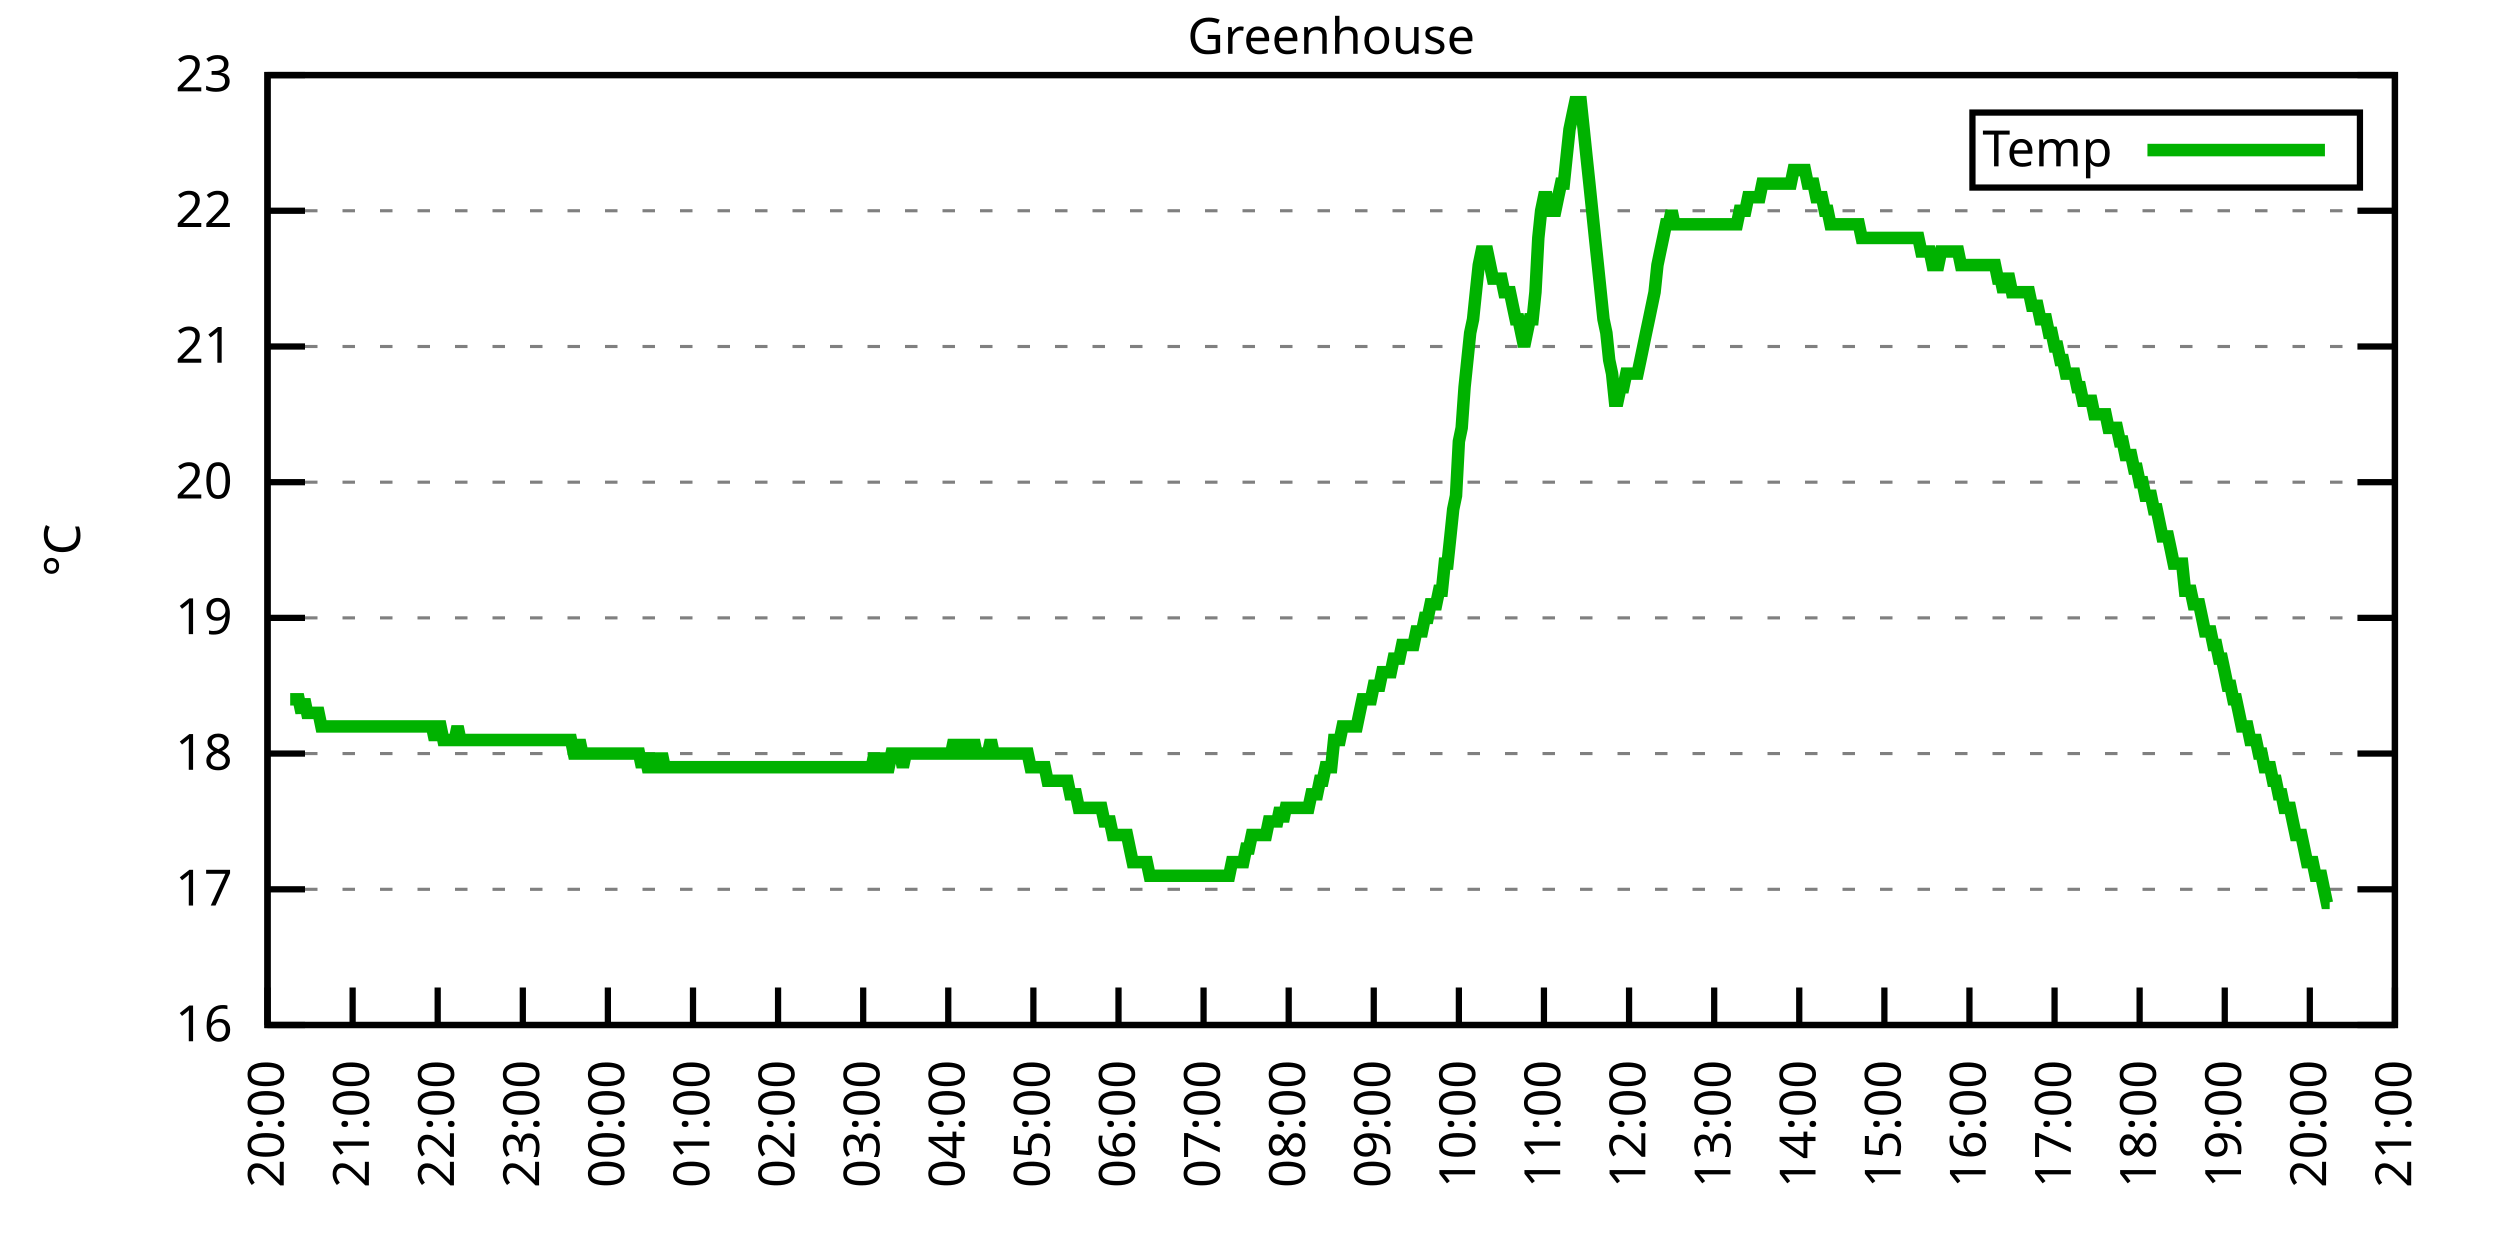
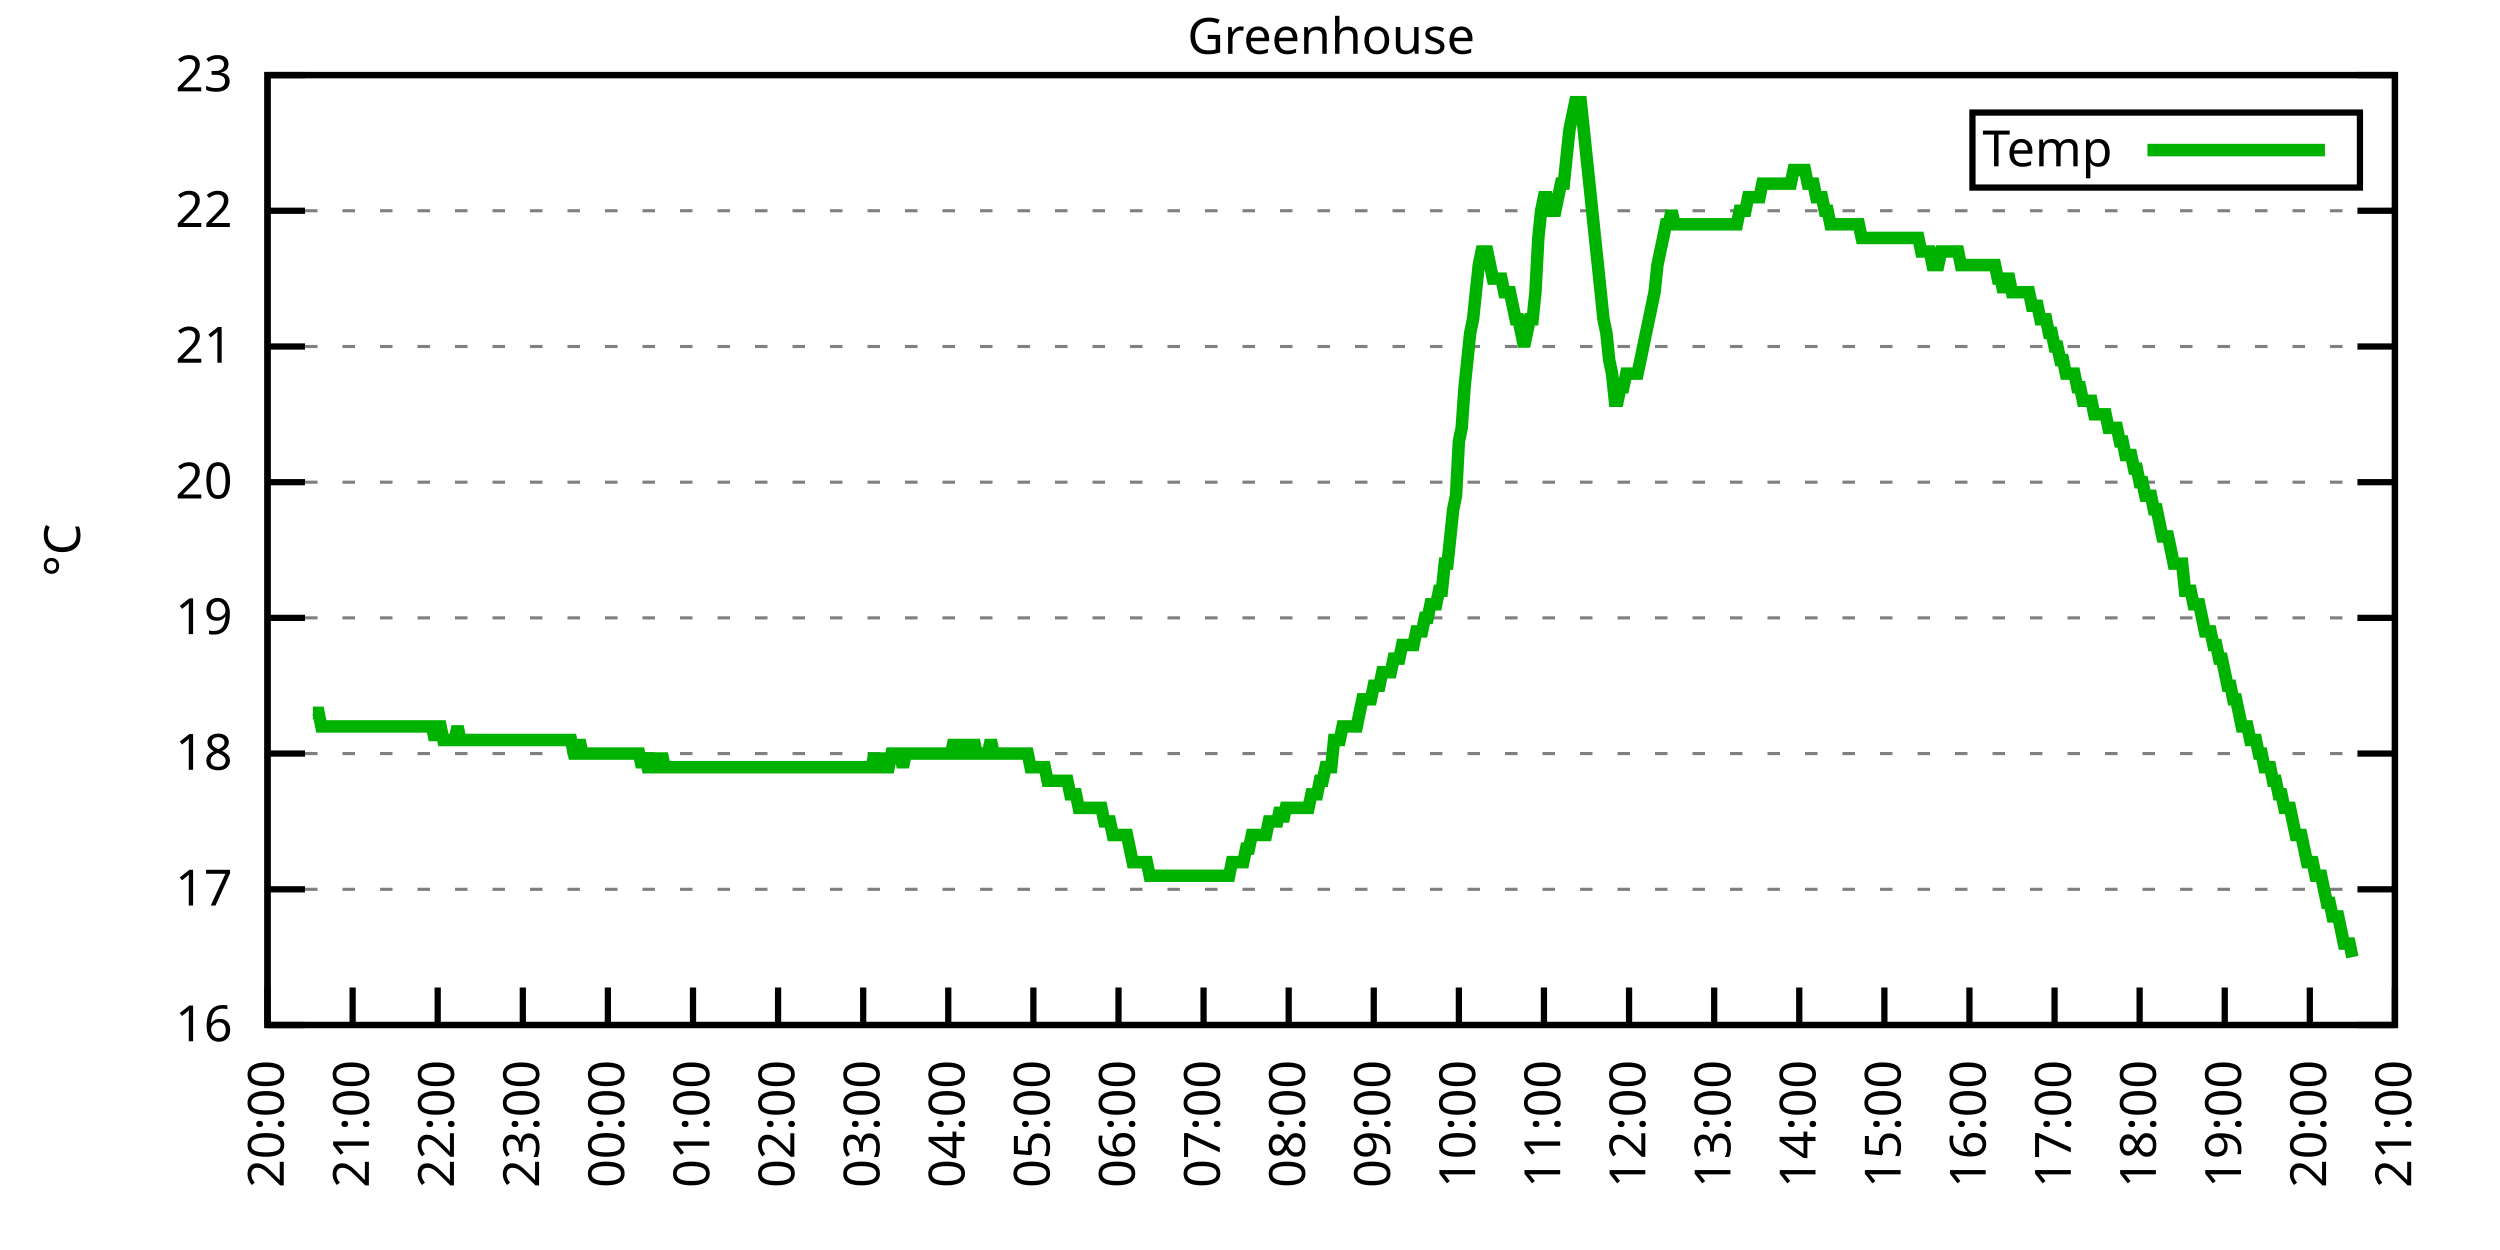
<svg xmlns="http://www.w3.org/2000/svg" xmlns:xlink="http://www.w3.org/1999/xlink" width="400" height="200" viewBox="0 0 400 200">
  <g id="gnuplot_canvas">
    <rect x="0" y="0" width="400" height="200" fill="none" />
    <defs>
      <circle id="gpDot" r="0.5" stroke-width="0.5" stroke="currentColor" />
      <path id="gpPt0" stroke-width="0.333" stroke="currentColor" d="M-1,0 h2 M0,-1 v2" />
      <path id="gpPt1" stroke-width="0.333" stroke="currentColor" d="M-1,-1 L1,1 M1,-1 L-1,1" />
      <path id="gpPt2" stroke-width="0.333" stroke="currentColor" d="M-1,0 L1,0 M0,-1 L0,1 M-1,-1 L1,1 M-1,1 L1,-1" />
      <rect id="gpPt3" stroke-width="0.333" stroke="currentColor" x="-1" y="-1" width="2" height="2" />
      <rect id="gpPt4" stroke-width="0.333" stroke="currentColor" fill="currentColor" x="-1" y="-1" width="2" height="2" />
      <circle id="gpPt5" stroke-width="0.333" stroke="currentColor" cx="0" cy="0" r="1" />
      <use xlink:href="#gpPt5" id="gpPt6" fill="currentColor" stroke="none" />
      <path id="gpPt7" stroke-width="0.333" stroke="currentColor" d="M0,-1.33 L-1.33,0.67 L1.33,0.67 z" />
      <use xlink:href="#gpPt7" id="gpPt8" fill="currentColor" stroke="none" />
      <use xlink:href="#gpPt7" id="gpPt9" stroke="currentColor" transform="rotate(180)" />
      <use xlink:href="#gpPt9" id="gpPt10" fill="currentColor" stroke="none" />
      <use xlink:href="#gpPt3" id="gpPt11" stroke="currentColor" transform="rotate(45)" />
      <use xlink:href="#gpPt11" id="gpPt12" fill="currentColor" stroke="none" />
      <path id="gpPt13" stroke-width="0.333" stroke="currentColor" d="M0,1.330 L1.265,0.411 L0.782,-1.067 L-0.782,-1.076 L-1.265,0.411 z" />
      <use xlink:href="#gpPt13" id="gpPt14" fill="currentColor" stroke="none" />
      <filter id="textbox" filterUnits="objectBoundingBox" x="0" y="0" height="1" width="1">
        <feFlood flood-color="white" flood-opacity="1" result="bgnd" />
        <feComposite in="SourceGraphic" in2="bgnd" operator="atop" />
      </filter>
      <filter id="greybox" filterUnits="objectBoundingBox" x="0" y="0" height="1" width="1">
        <feFlood flood-color="lightgrey" flood-opacity="1" result="grey" />
        <feComposite in="SourceGraphic" in2="grey" operator="atop" />
      </filter>
    </defs>
    <g fill="none" color="white" stroke="currentColor" stroke-width="1.00" stroke-linecap="butt" stroke-linejoin="miter">
</g>
    <g fill="none" color="black" stroke="currentColor" stroke-width="1.00" stroke-linecap="butt" stroke-linejoin="miter">
      <g stroke="none" shape-rendering="crispEdges">
        <polygon fill="rgb(255, 255, 255)" points="42.80,164.00 383.18,164.00 383.18,12.02 42.80,12.02 " />
      </g>
    </g>
    <g fill="none" color="black" stroke="currentColor" stroke-width="1.00" stroke-linecap="butt" stroke-linejoin="miter">
</g>
    <g fill="none" color="black" stroke="black" stroke-width="0.50" stroke-linecap="butt" stroke-linejoin="miter">
</g>
    <g fill="none" color="gray" stroke="currentColor" stroke-width="0.50" stroke-linecap="butt" stroke-linejoin="miter">
      <path stroke="gray" stroke-dasharray="2,4" class="gridline" d="M42.80,164.00 L383.19,164.00  " />
    </g>
    <g fill="none" color="gray" stroke="gray" stroke-width="1.00" stroke-linecap="butt" stroke-linejoin="miter">
</g>
    <g fill="none" color="black" stroke="currentColor" stroke-width="1.00" stroke-linecap="butt" stroke-linejoin="miter">
      <path stroke="black" d="M42.80,164.00 L48.80,164.00 M383.19,164.00 L377.19,164.00  " />
      <g transform="translate(37.20,166.60)" stroke="none" fill="black" font-family="Sans" font-size="8.00" text-anchor="end">
        <text>
          <tspan font-family="Sans"> 16</tspan>
        </text>
      </g>
    </g>
    <g fill="none" color="black" stroke="currentColor" stroke-width="1.00" stroke-linecap="butt" stroke-linejoin="miter">
</g>
    <g fill="none" color="black" stroke="black" stroke-width="0.50" stroke-linecap="butt" stroke-linejoin="miter">
</g>
    <g fill="none" color="gray" stroke="currentColor" stroke-width="0.50" stroke-linecap="butt" stroke-linejoin="miter">
      <path stroke="gray" stroke-dasharray="2,4" class="gridline" d="M42.80,142.29 L383.19,142.29  " />
    </g>
    <g fill="none" color="gray" stroke="gray" stroke-width="1.00" stroke-linecap="butt" stroke-linejoin="miter">
</g>
    <g fill="none" color="black" stroke="currentColor" stroke-width="1.00" stroke-linecap="butt" stroke-linejoin="miter">
      <path stroke="black" d="M42.80,142.29 L48.80,142.29 M383.19,142.29 L377.19,142.29  " />
      <g transform="translate(37.20,144.89)" stroke="none" fill="black" font-family="Sans" font-size="8.00" text-anchor="end">
        <text>
          <tspan font-family="Sans"> 17</tspan>
        </text>
      </g>
    </g>
    <g fill="none" color="black" stroke="currentColor" stroke-width="1.00" stroke-linecap="butt" stroke-linejoin="miter">
</g>
    <g fill="none" color="black" stroke="black" stroke-width="0.50" stroke-linecap="butt" stroke-linejoin="miter">
</g>
    <g fill="none" color="gray" stroke="currentColor" stroke-width="0.50" stroke-linecap="butt" stroke-linejoin="miter">
      <path stroke="gray" stroke-dasharray="2,4" class="gridline" d="M42.80,120.57 L383.19,120.57  " />
    </g>
    <g fill="none" color="gray" stroke="gray" stroke-width="1.00" stroke-linecap="butt" stroke-linejoin="miter">
</g>
    <g fill="none" color="black" stroke="currentColor" stroke-width="1.00" stroke-linecap="butt" stroke-linejoin="miter">
      <path stroke="black" d="M42.80,120.57 L48.80,120.57 M383.19,120.57 L377.19,120.57  " />
      <g transform="translate(37.20,123.17)" stroke="none" fill="black" font-family="Sans" font-size="8.00" text-anchor="end">
        <text>
          <tspan font-family="Sans"> 18</tspan>
        </text>
      </g>
    </g>
    <g fill="none" color="black" stroke="currentColor" stroke-width="1.00" stroke-linecap="butt" stroke-linejoin="miter">
</g>
    <g fill="none" color="black" stroke="black" stroke-width="0.50" stroke-linecap="butt" stroke-linejoin="miter">
</g>
    <g fill="none" color="gray" stroke="currentColor" stroke-width="0.50" stroke-linecap="butt" stroke-linejoin="miter">
      <path stroke="gray" stroke-dasharray="2,4" class="gridline" d="M42.80,98.86 L383.19,98.86  " />
    </g>
    <g fill="none" color="gray" stroke="gray" stroke-width="1.00" stroke-linecap="butt" stroke-linejoin="miter">
</g>
    <g fill="none" color="black" stroke="currentColor" stroke-width="1.00" stroke-linecap="butt" stroke-linejoin="miter">
      <path stroke="black" d="M42.80,98.86 L48.80,98.86 M383.19,98.86 L377.19,98.86  " />
      <g transform="translate(37.20,101.46)" stroke="none" fill="black" font-family="Sans" font-size="8.00" text-anchor="end">
        <text>
          <tspan font-family="Sans"> 19</tspan>
        </text>
      </g>
    </g>
    <g fill="none" color="black" stroke="currentColor" stroke-width="1.00" stroke-linecap="butt" stroke-linejoin="miter">
</g>
    <g fill="none" color="black" stroke="black" stroke-width="0.50" stroke-linecap="butt" stroke-linejoin="miter">
</g>
    <g fill="none" color="gray" stroke="currentColor" stroke-width="0.50" stroke-linecap="butt" stroke-linejoin="miter">
      <path stroke="gray" stroke-dasharray="2,4" class="gridline" d="M42.80,77.15 L383.19,77.15  " />
    </g>
    <g fill="none" color="gray" stroke="gray" stroke-width="1.00" stroke-linecap="butt" stroke-linejoin="miter">
</g>
    <g fill="none" color="black" stroke="currentColor" stroke-width="1.00" stroke-linecap="butt" stroke-linejoin="miter">
      <path stroke="black" d="M42.80,77.15 L48.80,77.15 M383.19,77.15 L377.19,77.15  " />
      <g transform="translate(37.20,79.75)" stroke="none" fill="black" font-family="Sans" font-size="8.00" text-anchor="end">
        <text>
          <tspan font-family="Sans"> 20</tspan>
        </text>
      </g>
    </g>
    <g fill="none" color="black" stroke="currentColor" stroke-width="1.00" stroke-linecap="butt" stroke-linejoin="miter">
</g>
    <g fill="none" color="black" stroke="black" stroke-width="0.50" stroke-linecap="butt" stroke-linejoin="miter">
</g>
    <g fill="none" color="gray" stroke="currentColor" stroke-width="0.50" stroke-linecap="butt" stroke-linejoin="miter">
      <path stroke="gray" stroke-dasharray="2,4" class="gridline" d="M42.80,55.44 L383.19,55.44  " />
    </g>
    <g fill="none" color="gray" stroke="gray" stroke-width="1.00" stroke-linecap="butt" stroke-linejoin="miter">
</g>
    <g fill="none" color="black" stroke="currentColor" stroke-width="1.00" stroke-linecap="butt" stroke-linejoin="miter">
      <path stroke="black" d="M42.80,55.44 L48.80,55.44 M383.19,55.44 L377.19,55.44  " />
      <g transform="translate(37.20,58.04)" stroke="none" fill="black" font-family="Sans" font-size="8.00" text-anchor="end">
        <text>
          <tspan font-family="Sans"> 21</tspan>
        </text>
      </g>
    </g>
    <g fill="none" color="black" stroke="currentColor" stroke-width="1.00" stroke-linecap="butt" stroke-linejoin="miter">
</g>
    <g fill="none" color="black" stroke="black" stroke-width="0.50" stroke-linecap="butt" stroke-linejoin="miter">
</g>
    <g fill="none" color="gray" stroke="currentColor" stroke-width="0.50" stroke-linecap="butt" stroke-linejoin="miter">
      <path stroke="gray" stroke-dasharray="2,4" class="gridline" d="M42.80,33.72 L383.19,33.72  " />
    </g>
    <g fill="none" color="gray" stroke="gray" stroke-width="1.00" stroke-linecap="butt" stroke-linejoin="miter">
</g>
    <g fill="none" color="black" stroke="currentColor" stroke-width="1.00" stroke-linecap="butt" stroke-linejoin="miter">
      <path stroke="black" d="M42.80,33.72 L48.80,33.72 M383.19,33.72 L377.19,33.72  " />
      <g transform="translate(37.20,36.32)" stroke="none" fill="black" font-family="Sans" font-size="8.00" text-anchor="end">
        <text>
          <tspan font-family="Sans"> 22</tspan>
        </text>
      </g>
    </g>
    <g fill="none" color="black" stroke="currentColor" stroke-width="1.00" stroke-linecap="butt" stroke-linejoin="miter">
</g>
    <g fill="none" color="black" stroke="black" stroke-width="0.50" stroke-linecap="butt" stroke-linejoin="miter">
</g>
    <g fill="none" color="gray" stroke="currentColor" stroke-width="0.50" stroke-linecap="butt" stroke-linejoin="miter">
      <path stroke="gray" stroke-dasharray="2,4" class="gridline" d="M42.80,12.01 L383.19,12.01  " />
    </g>
    <g fill="none" color="gray" stroke="gray" stroke-width="1.00" stroke-linecap="butt" stroke-linejoin="miter">
</g>
    <g fill="none" color="black" stroke="currentColor" stroke-width="1.00" stroke-linecap="butt" stroke-linejoin="miter">
      <path stroke="black" d="M42.80,12.01 L48.80,12.01 M383.19,12.01 L377.19,12.01  " />
      <g transform="translate(37.20,14.61)" stroke="none" fill="black" font-family="Sans" font-size="8.00" text-anchor="end">
        <text>
          <tspan font-family="Sans"> 23</tspan>
        </text>
      </g>
    </g>
    <g fill="none" color="black" stroke="currentColor" stroke-width="1.00" stroke-linecap="butt" stroke-linejoin="miter">
      <path stroke="black" d="M42.80,164.00 L42.80,158.00  " />
      <g transform="translate(45.40,169.60) rotate(270.00)" stroke="none" fill="black" font-family="Sans" font-size="8.00" text-anchor="end">
        <text>
          <tspan font-family="Sans">20:00</tspan>
        </text>
      </g>
    </g>
    <g fill="none" color="black" stroke="currentColor" stroke-width="1.00" stroke-linecap="butt" stroke-linejoin="miter">
      <path stroke="black" d="M56.42,164.00 L56.42,158.00  " />
      <g transform="translate(59.02,169.60) rotate(270.00)" stroke="none" fill="black" font-family="Sans" font-size="8.00" text-anchor="end">
        <text>
          <tspan font-family="Sans">21:00</tspan>
        </text>
      </g>
    </g>
    <g fill="none" color="black" stroke="currentColor" stroke-width="1.00" stroke-linecap="butt" stroke-linejoin="miter">
      <path stroke="black" d="M70.03,164.00 L70.03,158.00  " />
      <g transform="translate(72.63,169.60) rotate(270.00)" stroke="none" fill="black" font-family="Sans" font-size="8.00" text-anchor="end">
        <text>
          <tspan font-family="Sans">22:00</tspan>
        </text>
      </g>
    </g>
    <g fill="none" color="black" stroke="currentColor" stroke-width="1.00" stroke-linecap="butt" stroke-linejoin="miter">
      <path stroke="black" d="M83.65,164.00 L83.65,158.00  " />
      <g transform="translate(86.25,169.60) rotate(270.00)" stroke="none" fill="black" font-family="Sans" font-size="8.00" text-anchor="end">
        <text>
          <tspan font-family="Sans">23:00</tspan>
        </text>
      </g>
    </g>
    <g fill="none" color="black" stroke="currentColor" stroke-width="1.00" stroke-linecap="butt" stroke-linejoin="miter">
      <path stroke="black" d="M97.26,164.00 L97.26,158.00  " />
      <g transform="translate(99.86,169.60) rotate(270.00)" stroke="none" fill="black" font-family="Sans" font-size="8.00" text-anchor="end">
        <text>
          <tspan font-family="Sans">00:00</tspan>
        </text>
      </g>
    </g>
    <g fill="none" color="black" stroke="currentColor" stroke-width="1.00" stroke-linecap="butt" stroke-linejoin="miter">
      <path stroke="black" d="M110.88,164.00 L110.88,158.00  " />
      <g transform="translate(113.48,169.60) rotate(270.00)" stroke="none" fill="black" font-family="Sans" font-size="8.00" text-anchor="end">
        <text>
          <tspan font-family="Sans">01:00</tspan>
        </text>
      </g>
    </g>
    <g fill="none" color="black" stroke="currentColor" stroke-width="1.00" stroke-linecap="butt" stroke-linejoin="miter">
      <path stroke="black" d="M124.49,164.00 L124.49,158.00  " />
      <g transform="translate(127.09,169.60) rotate(270.00)" stroke="none" fill="black" font-family="Sans" font-size="8.00" text-anchor="end">
        <text>
          <tspan font-family="Sans">02:00</tspan>
        </text>
      </g>
    </g>
    <g fill="none" color="black" stroke="currentColor" stroke-width="1.00" stroke-linecap="butt" stroke-linejoin="miter">
      <path stroke="black" d="M138.11,164.00 L138.11,158.00  " />
      <g transform="translate(140.71,169.60) rotate(270.00)" stroke="none" fill="black" font-family="Sans" font-size="8.00" text-anchor="end">
        <text>
          <tspan font-family="Sans">03:00</tspan>
        </text>
      </g>
    </g>
    <g fill="none" color="black" stroke="currentColor" stroke-width="1.00" stroke-linecap="butt" stroke-linejoin="miter">
      <path stroke="black" d="M151.72,164.00 L151.72,158.00  " />
      <g transform="translate(154.32,169.60) rotate(270.00)" stroke="none" fill="black" font-family="Sans" font-size="8.00" text-anchor="end">
        <text>
          <tspan font-family="Sans">04:00</tspan>
        </text>
      </g>
    </g>
    <g fill="none" color="black" stroke="currentColor" stroke-width="1.00" stroke-linecap="butt" stroke-linejoin="miter">
      <path stroke="black" d="M165.34,164.00 L165.34,158.00  " />
      <g transform="translate(167.94,169.60) rotate(270.00)" stroke="none" fill="black" font-family="Sans" font-size="8.00" text-anchor="end">
        <text>
          <tspan font-family="Sans">05:00</tspan>
        </text>
      </g>
    </g>
    <g fill="none" color="black" stroke="currentColor" stroke-width="1.00" stroke-linecap="butt" stroke-linejoin="miter">
      <path stroke="black" d="M178.96,164.00 L178.96,158.00  " />
      <g transform="translate(181.56,169.60) rotate(270.00)" stroke="none" fill="black" font-family="Sans" font-size="8.00" text-anchor="end">
        <text>
          <tspan font-family="Sans">06:00</tspan>
        </text>
      </g>
    </g>
    <g fill="none" color="black" stroke="currentColor" stroke-width="1.00" stroke-linecap="butt" stroke-linejoin="miter">
      <path stroke="black" d="M192.57,164.00 L192.57,158.00  " />
      <g transform="translate(195.17,169.60) rotate(270.00)" stroke="none" fill="black" font-family="Sans" font-size="8.00" text-anchor="end">
        <text>
          <tspan font-family="Sans">07:00</tspan>
        </text>
      </g>
    </g>
    <g fill="none" color="black" stroke="currentColor" stroke-width="1.00" stroke-linecap="butt" stroke-linejoin="miter">
      <path stroke="black" d="M206.19,164.00 L206.19,158.00  " />
      <g transform="translate(208.79,169.60) rotate(270.00)" stroke="none" fill="black" font-family="Sans" font-size="8.00" text-anchor="end">
        <text>
          <tspan font-family="Sans">08:00</tspan>
        </text>
      </g>
    </g>
    <g fill="none" color="black" stroke="currentColor" stroke-width="1.00" stroke-linecap="butt" stroke-linejoin="miter">
      <path stroke="black" d="M219.80,164.00 L219.80,158.00  " />
      <g transform="translate(222.40,169.60) rotate(270.00)" stroke="none" fill="black" font-family="Sans" font-size="8.00" text-anchor="end">
        <text>
          <tspan font-family="Sans">09:00</tspan>
        </text>
      </g>
    </g>
    <g fill="none" color="black" stroke="currentColor" stroke-width="1.00" stroke-linecap="butt" stroke-linejoin="miter">
      <path stroke="black" d="M233.42,164.00 L233.42,158.00  " />
      <g transform="translate(236.02,169.60) rotate(270.00)" stroke="none" fill="black" font-family="Sans" font-size="8.00" text-anchor="end">
        <text>
          <tspan font-family="Sans">10:00</tspan>
        </text>
      </g>
    </g>
    <g fill="none" color="black" stroke="currentColor" stroke-width="1.00" stroke-linecap="butt" stroke-linejoin="miter">
      <path stroke="black" d="M247.03,164.00 L247.03,158.00  " />
      <g transform="translate(249.63,169.60) rotate(270.00)" stroke="none" fill="black" font-family="Sans" font-size="8.00" text-anchor="end">
        <text>
          <tspan font-family="Sans">11:00</tspan>
        </text>
      </g>
    </g>
    <g fill="none" color="black" stroke="currentColor" stroke-width="1.00" stroke-linecap="butt" stroke-linejoin="miter">
      <path stroke="black" d="M260.65,164.00 L260.65,158.00  " />
      <g transform="translate(263.25,169.60) rotate(270.00)" stroke="none" fill="black" font-family="Sans" font-size="8.00" text-anchor="end">
        <text>
          <tspan font-family="Sans">12:00</tspan>
        </text>
      </g>
    </g>
    <g fill="none" color="black" stroke="currentColor" stroke-width="1.00" stroke-linecap="butt" stroke-linejoin="miter">
      <path stroke="black" d="M274.27,164.00 L274.27,158.00  " />
      <g transform="translate(276.87,169.60) rotate(270.00)" stroke="none" fill="black" font-family="Sans" font-size="8.00" text-anchor="end">
        <text>
          <tspan font-family="Sans">13:00</tspan>
        </text>
      </g>
    </g>
    <g fill="none" color="black" stroke="currentColor" stroke-width="1.00" stroke-linecap="butt" stroke-linejoin="miter">
      <path stroke="black" d="M287.88,164.00 L287.88,158.00  " />
      <g transform="translate(290.48,169.60) rotate(270.00)" stroke="none" fill="black" font-family="Sans" font-size="8.00" text-anchor="end">
        <text>
          <tspan font-family="Sans">14:00</tspan>
        </text>
      </g>
    </g>
    <g fill="none" color="black" stroke="currentColor" stroke-width="1.00" stroke-linecap="butt" stroke-linejoin="miter">
      <path stroke="black" d="M301.50,164.00 L301.50,158.00  " />
      <g transform="translate(304.10,169.60) rotate(270.00)" stroke="none" fill="black" font-family="Sans" font-size="8.00" text-anchor="end">
        <text>
          <tspan font-family="Sans">15:00</tspan>
        </text>
      </g>
    </g>
    <g fill="none" color="black" stroke="currentColor" stroke-width="1.00" stroke-linecap="butt" stroke-linejoin="miter">
      <path stroke="black" d="M315.11,164.00 L315.11,158.00  " />
      <g transform="translate(317.71,169.60) rotate(270.00)" stroke="none" fill="black" font-family="Sans" font-size="8.00" text-anchor="end">
        <text>
          <tspan font-family="Sans">16:00</tspan>
        </text>
      </g>
    </g>
    <g fill="none" color="black" stroke="currentColor" stroke-width="1.00" stroke-linecap="butt" stroke-linejoin="miter">
      <path stroke="black" d="M328.73,164.00 L328.73,158.00  " />
      <g transform="translate(331.33,169.60) rotate(270.00)" stroke="none" fill="black" font-family="Sans" font-size="8.00" text-anchor="end">
        <text>
          <tspan font-family="Sans">17:00</tspan>
        </text>
      </g>
    </g>
    <g fill="none" color="black" stroke="currentColor" stroke-width="1.00" stroke-linecap="butt" stroke-linejoin="miter">
      <path stroke="black" d="M342.34,164.00 L342.34,158.00  " />
      <g transform="translate(344.94,169.60) rotate(270.00)" stroke="none" fill="black" font-family="Sans" font-size="8.00" text-anchor="end">
        <text>
          <tspan font-family="Sans">18:00</tspan>
        </text>
      </g>
    </g>
    <g fill="none" color="black" stroke="currentColor" stroke-width="1.00" stroke-linecap="butt" stroke-linejoin="miter">
      <path stroke="black" d="M355.96,164.00 L355.96,158.00  " />
      <g transform="translate(358.56,169.60) rotate(270.00)" stroke="none" fill="black" font-family="Sans" font-size="8.00" text-anchor="end">
        <text>
          <tspan font-family="Sans">19:00</tspan>
        </text>
      </g>
    </g>
    <g fill="none" color="black" stroke="currentColor" stroke-width="1.00" stroke-linecap="butt" stroke-linejoin="miter">
      <path stroke="black" d="M369.57,164.00 L369.57,158.00  " />
      <g transform="translate(372.17,169.60) rotate(270.00)" stroke="none" fill="black" font-family="Sans" font-size="8.00" text-anchor="end">
        <text>
          <tspan font-family="Sans">20:00</tspan>
        </text>
      </g>
    </g>
    <g fill="none" color="black" stroke="currentColor" stroke-width="1.00" stroke-linecap="butt" stroke-linejoin="miter">
      <path stroke="black" d="M383.19,164.00 L383.19,158.00  " />
      <g transform="translate(385.79,169.60) rotate(270.00)" stroke="none" fill="black" font-family="Sans" font-size="8.00" text-anchor="end">
        <text>
          <tspan font-family="Sans">21:00</tspan>
        </text>
      </g>
    </g>
    <g fill="none" color="black" stroke="currentColor" stroke-width="1.00" stroke-linecap="butt" stroke-linejoin="miter">
</g>
    <g fill="none" color="black" stroke="currentColor" stroke-width="1.00" stroke-linecap="butt" stroke-linejoin="miter">
      <path stroke="black" d="M42.80,12.01 L42.80,164.00 L383.19,164.00 L383.19,12.01 L42.80,12.01 Z  " />
    </g>
    <g fill="none" color="black" stroke="currentColor" stroke-width="1.00" stroke-linecap="butt" stroke-linejoin="miter">
</g>
    <g fill="none" color="black" stroke="currentColor" stroke-width="1.00" stroke-linecap="butt" stroke-linejoin="miter">
      <path stroke="black" d="M315.59,30.01 L315.59,18.01 L377.59,18.01 L377.59,30.01 L315.59,30.01 Z  " />
    </g>
    <g id="Greenhouse_plot_1">
      <g fill="none" color="white" stroke="black" stroke-width="2.00" stroke-linecap="butt" stroke-linejoin="miter">
</g>
      <g fill="none" color="black" stroke="currentColor" stroke-width="2.00" stroke-linecap="butt" stroke-linejoin="miter">
        <g transform="translate(337.99,26.61)" stroke="none" fill="black" font-family="Sans" font-size="8.00" text-anchor="end">
          <text>
            <tspan font-family="Sans">Temp</tspan>
          </text>
        </g>
      </g>
      <g fill="none" color="black" stroke="currentColor" stroke-width="2.00" stroke-linecap="butt" stroke-linejoin="miter">
-         <path stroke="rgb(  0, 178,   0)" d="M343.59,24.01 L371.99,24.01 M46.43,111.89 L46.88,111.89 L47.34,111.89 L47.79,111.89 L48.25,114.06 L48.70,111.89   L49.15,114.06 L49.61,114.06 L50.06,114.06 L50.52,114.06 L50.97,114.06 L51.42,116.23 L51.88,116.23 L52.33,116.23   L52.78,116.23 L53.24,116.23 L53.69,116.23 L54.15,116.23 L54.60,116.23 L55.05,116.23 L55.51,116.23 L55.96,116.23   L56.42,116.23 L56.87,116.23 L57.32,116.23 L57.78,116.23 L58.23,116.23 L58.68,116.23 L59.14,116.23 L59.59,116.23   L60.05,116.23 L60.50,116.23 L60.95,116.23 L61.41,116.23 L61.86,116.23 L62.32,116.23 L62.77,116.23 L63.22,116.23   L63.68,116.23 L64.13,116.23 L64.58,116.23 L65.04,116.23 L65.49,116.23 L65.95,116.23 L66.40,116.23 L66.85,116.23   L67.31,116.23 L67.76,116.23 L68.22,116.23 L68.67,116.23 L69.12,116.23 L69.58,118.40 L70.03,116.23 L70.49,116.23   L70.94,118.40 L71.39,118.40 L71.85,118.40 L72.30,118.40 L72.75,118.40 L73.21,116.23 L73.66,118.40 L74.12,118.40   L74.57,118.40 L75.02,118.40 L75.48,118.40 L75.93,118.40 L76.39,118.40 L76.84,118.40 L77.29,118.40 L77.75,118.40   L78.20,118.40 L78.65,118.40 L79.11,118.40 L79.56,118.40 L80.02,118.40 L80.47,118.40 L80.92,118.40 L81.38,118.40   L81.83,118.40 L82.29,118.40 L82.74,118.40 L83.19,118.40 L83.65,118.40 L84.10,118.40 L84.55,118.40 L85.01,118.40   L85.46,118.40 L85.92,118.40 L86.37,118.40 L86.82,118.40 L87.28,118.40 L87.73,118.40 L88.19,118.40 L88.64,118.40   L89.09,118.40 L89.55,118.40 L90.00,118.40 L90.45,118.40 L90.91,118.40 L91.36,118.40 L91.82,120.57 L92.27,120.57   L92.72,118.40 L93.18,120.57 L93.63,120.57 L94.09,120.57 L94.54,120.57 L94.99,120.57 L95.45,120.57 L95.90,120.57   L96.35,120.57 L96.81,120.57 L97.26,120.57 L97.72,120.57 L98.17,120.57 L98.62,120.57 L99.08,120.57 L99.53,120.57   L99.99,120.57 L100.44,120.57 L100.89,120.57 L101.35,120.57 L101.80,120.57 L102.25,120.57 L102.71,122.75 L103.16,120.57   L103.62,122.75 L104.07,122.75 L104.52,120.57 L104.98,122.75 L105.43,122.75 L105.89,120.57 L106.34,122.75 L106.79,122.75   L107.25,122.75 L107.70,122.75 L108.15,122.75 L108.61,122.75 L109.06,122.75 L109.52,122.75 L109.97,122.75 L110.42,122.75   L110.88,122.75 L111.33,122.75 L111.79,122.75 L112.24,122.75 L112.69,122.75 L113.15,122.75 L113.60,122.75 L114.05,122.75   L114.51,122.75 L114.96,122.75 L115.42,122.75 L115.87,122.75 L116.32,122.75 L116.78,122.75 L117.23,122.75 L117.69,122.75   L118.14,122.75 L118.59,122.75 L119.05,122.75 L119.50,122.75 L119.96,122.75 L120.41,122.75 L120.86,122.75 L121.32,122.75   L121.77,122.75 L122.22,122.75 L122.68,122.75 L123.13,122.75 L123.59,122.75 L124.04,122.75 L124.49,122.75 L124.95,122.75   L125.40,122.75 L125.86,122.75 L126.31,122.75 L126.76,122.75 L127.22,122.75 L127.67,122.75 L128.12,122.75 L128.58,122.75   L129.03,122.75 L129.49,122.75 L129.94,122.75 L130.39,122.75 L130.85,122.75 L131.30,122.75 L131.76,122.75 L132.21,122.75   L132.66,122.75 L133.12,122.75 L133.57,122.75 L134.02,122.75 L134.48,122.75 L134.93,122.75 L135.39,122.75 L135.84,122.75   L136.29,122.75 L136.75,122.75 L137.20,122.75 L137.66,122.75 L138.11,122.75 L138.56,122.75 L139.02,122.75 L139.47,122.75   L139.92,120.57 L140.38,122.75 L140.83,122.75 L141.29,120.57 L141.74,122.75 L142.19,122.75 L142.65,120.57 L143.10,120.57   L143.56,120.57 L144.01,120.57 L144.46,122.75 L144.92,120.57 L145.37,120.57 L145.82,120.57 L146.28,120.57 L146.73,120.57   L147.19,120.57 L147.64,120.57 L148.09,120.57 L148.55,120.57 L149.00,120.57 L149.46,120.57 L149.91,120.57 L150.36,120.57   L150.82,120.57 L151.27,120.57 L151.72,120.57 L152.18,120.57 L152.63,118.40 L153.09,120.57 L153.54,120.57 L153.99,120.57   L154.45,118.40 L154.90,120.57 L155.36,120.57 L155.81,118.40 L156.26,120.57 L156.72,120.57 L157.17,120.57 L157.62,120.57   L158.08,120.57 L158.53,118.40 L158.99,120.57 L159.44,120.57 L159.89,120.57 L160.35,120.57 L160.80,120.57 L161.26,120.57   L161.71,120.57 L162.16,120.57 L162.62,120.57 L163.07,120.57 L163.52,120.57 L163.98,120.57 L164.43,120.57 L164.89,122.75   L165.34,122.75 L165.79,122.75 L166.25,122.75 L166.70,122.75 L167.16,122.75 L167.61,124.92 L168.06,124.92 L168.52,124.92   L168.97,124.92 L169.43,124.92 L169.88,124.92 L170.33,124.92 L170.79,124.92 L171.24,127.09 L171.69,127.09 L172.15,127.09   L172.60,129.26 L173.06,129.26 L173.51,129.26 L173.96,129.26 L174.42,129.26 L174.87,129.26 L175.33,129.26 L175.78,129.26   L176.23,129.26 L176.69,131.43 L177.14,131.43 L177.59,131.43 L178.05,133.60 L178.50,133.60 L178.96,133.60 L179.41,133.60   L179.86,133.60 L180.32,133.60 L180.77,135.77 L181.23,137.94 L181.68,137.94 L182.13,137.94 L182.59,137.94 L183.04,137.94   L183.49,137.94 L183.95,140.12 L184.40,140.12 L184.86,140.12 L185.31,140.12 L185.76,140.12 L186.22,140.12 L186.67,140.12   L187.13,140.12 L187.58,140.12 L188.03,140.12 L188.49,140.12 L188.94,140.12 L189.39,140.12 L189.85,140.12 L190.30,140.12   L190.76,140.12 L191.21,140.12 L191.66,140.12 L192.12,140.12 L192.57,140.12 L193.03,140.12 L193.48,140.12 L193.93,140.12   L194.39,140.12 L194.84,140.12 L195.29,140.12 L195.75,140.12 L196.20,140.12 L196.66,140.12 L197.11,137.94 L197.56,137.94   L198.02,137.94 L198.47,137.94 L198.93,137.94 L199.38,135.77 L199.83,135.77 L200.29,133.60 L200.74,133.60 L201.19,133.60   L201.65,133.60 L202.10,133.60 L202.56,133.60 L203.01,131.43 L203.46,131.43 L203.92,131.43 L204.37,131.43 L204.83,129.26   L205.28,131.43 L205.73,129.26 L206.19,129.26 L206.64,129.26 L207.09,129.26 L207.55,129.26 L208.00,129.26 L208.46,129.26   L208.91,129.26 L209.36,129.26 L209.82,127.09 L210.27,127.09 L210.73,127.09 L211.18,124.92 L211.63,124.92 L212.09,122.75   L212.54,122.75 L213.00,122.75 L213.45,118.40 L213.90,118.40 L214.36,118.40 L214.81,116.23 L215.26,116.23 L215.72,116.23   L216.17,116.23 L216.63,116.23 L217.08,116.23 L217.53,114.06 L217.99,111.89 L218.44,111.89 L218.90,111.89 L219.35,111.89   L219.80,109.72 L220.26,109.72 L220.71,109.72 L221.16,107.55 L221.62,107.55 L222.07,107.55 L222.53,107.55 L222.98,105.38   L223.43,105.38 L223.89,105.38 L224.34,103.20 L224.80,103.20 L225.25,103.20 L225.70,103.20 L226.16,103.20 L226.61,101.03   L227.06,101.03 L227.52,101.03 L227.97,98.86 L228.43,98.86 L228.88,96.69 L229.33,96.69 L229.79,96.69 L230.24,94.52   L230.70,94.52 L231.15,90.18 L231.60,90.18 L232.06,85.83 L232.51,81.49 L232.96,79.32 L233.42,70.63 L233.87,68.46   L234.33,61.95 L234.78,57.61 L235.23,53.26 L235.69,51.09 L236.14,46.75 L236.60,42.41 L237.05,40.24 L237.50,40.24   L237.96,40.24 L238.41,42.41 L238.86,44.58 L239.32,44.58 L239.77,44.58 L240.23,44.58 L240.68,46.75 L241.13,46.75   L241.59,46.75 L242.04,48.92 L242.50,51.09 L242.95,51.09 L243.40,53.26 L243.86,55.44 L244.31,53.26 L244.76,51.09   L245.22,51.09 L245.67,46.75 L246.13,38.07 L246.58,33.72 L247.03,31.55 L247.49,31.55 L247.94,33.72 L248.40,33.72   L248.85,33.72 L249.30,31.55 L249.76,29.38 L250.21,29.38 L250.66,25.04 L251.12,20.70 L251.57,18.52 L252.03,16.35   L252.48,16.35 L252.93,16.35 L253.39,20.70 L253.84,25.04 L254.30,29.38 L254.75,33.72 L255.20,38.07 L255.66,42.41   L256.11,46.75 L256.56,51.09 L257.02,53.26 L257.47,57.61 L257.93,59.78 L258.38,64.12 L258.83,64.12 L259.29,61.95   L259.74,61.95 L260.20,59.78 L260.65,59.78 L261.10,59.78 L261.56,59.78 L262.01,59.78 L262.47,57.61 L262.92,55.44   L263.37,53.26 L263.83,51.09 L264.28,48.92 L264.73,46.75 L265.19,42.41 L265.64,40.24 L266.10,38.07 L266.55,35.89   L267.00,35.89 L267.46,33.72 L267.91,35.89 L268.37,35.89 L268.82,35.89 L269.27,35.89 L269.73,35.89 L270.18,35.89   L270.63,35.89 L271.09,35.89 L271.54,35.89 L272.00,35.89 L272.45,35.89 L272.90,35.89 L273.36,35.89 L273.81,35.89   L274.27,35.89 L274.72,35.89 L275.17,35.89 L275.63,35.89 L276.08,35.89 L276.53,35.89 L276.99,35.89 L277.44,35.89   L277.90,35.89 L278.35,33.72 L278.80,33.72 L279.26,33.72 L279.71,31.55 L280.17,31.55 L280.62,31.55 L281.07,31.55   L281.53,31.55 L281.98,29.38 L282.43,29.38 L282.89,29.38 L283.34,29.38 L283.80,29.38 L284.25,29.38 L284.70,29.38   L285.16,29.38 L285.61,29.38 L286.07,29.38 L286.52,29.38 L286.97,27.21 L287.43,27.21 L287.88,27.21 L288.33,27.21   L288.79,27.21 L289.24,29.38 L289.70,29.38 L290.15,29.38 L290.60,31.55 L291.06,31.55 L291.51,31.55 L291.97,33.72   L292.42,33.72 L292.87,35.89 L293.33,35.89 L293.78,35.89 L294.23,35.89 L294.69,35.89 L295.14,35.89 L295.60,35.89   L296.05,35.89 L296.50,35.89 L296.96,35.89 L297.41,35.89 L297.87,38.07 L298.32,38.07 L298.77,38.07 L299.23,38.07   L299.68,38.07 L300.13,38.07 L300.59,38.07 L301.04,38.07 L301.50,38.07 L301.95,38.07 L302.40,38.07 L302.86,38.07   L303.31,38.07 L303.77,38.07 L304.22,38.07 L304.67,38.07 L305.13,38.07 L305.58,38.07 L306.03,38.07 L306.49,38.07   L306.94,38.07 L307.40,40.24 L307.85,40.24 L308.30,40.24 L308.76,40.24 L309.21,42.41 L309.67,42.41 L310.12,42.41   L310.57,40.24 L311.03,40.24 L311.48,40.24 L311.94,40.24 L312.39,40.24 L312.84,40.24 L313.30,40.24 L313.75,42.41   L314.20,42.41 L314.66,42.41 L315.11,42.41 L315.57,42.41 L316.02,42.41 L316.47,42.41 L316.93,42.41 L317.38,42.41   L317.84,42.41 L318.29,42.41 L318.74,42.41 L319.20,42.41 L319.65,44.58 L320.10,44.58 L320.56,46.75 L321.01,44.58   L321.47,44.58 L321.92,46.75 L322.37,46.75 L322.83,46.75 L323.28,46.75 L323.74,46.75 L324.19,46.75 L324.64,46.75   L325.10,48.92 L325.55,48.92 L326.00,48.92 L326.46,51.09 L326.91,51.09 L327.37,51.09 L327.82,53.26 L328.27,53.26   L328.73,55.44 L329.18,55.44 L329.64,57.61 L330.09,57.61 L330.54,59.78 L331.00,59.78 L331.45,59.78 L331.90,59.78   L332.36,61.95 L332.81,61.95 L333.27,64.12 L333.72,64.12 L334.17,64.12 L334.63,64.12 L335.08,66.29 L335.54,66.29   L335.99,66.29 L336.44,66.29 L336.90,66.29 L337.35,68.46 L337.80,68.46 L338.26,68.46 L338.71,68.46 L339.17,70.63   L339.62,70.63 L340.07,72.81 L340.53,72.81 L340.98,72.81 L341.44,74.98 L341.89,74.98 L342.34,77.15 L342.80,77.15   L343.25,79.32 L343.70,79.32 L344.16,79.32 L344.61,81.49 L345.07,81.49 L345.52,83.66 L345.97,85.83 L346.43,85.83   L346.88,85.83 L347.34,88.00 L347.79,90.18 L348.24,90.18 L348.70,90.18 L349.15,90.18 L349.60,94.52 L350.06,94.52   L350.51,94.52 L350.97,96.69 L351.42,96.69 L351.87,96.69 L352.33,98.86 L352.78,101.03 L353.24,101.03 L353.69,101.03   L354.14,103.20 L354.60,103.20 L355.05,105.38 L355.50,105.38 L355.96,107.55 L356.41,109.72 L356.87,109.72 L357.32,111.89   L357.77,111.89 L358.23,114.06 L358.68,116.23 L359.14,116.23 L359.59,116.23 L360.04,118.40 L360.50,118.40 L360.95,118.40   L361.41,120.57 L361.86,120.57 L362.31,122.75 L362.77,122.75 L363.22,122.75 L363.67,124.92 L364.13,124.92 L364.58,127.09   L365.04,127.09 L365.49,129.26 L365.94,129.26 L366.40,129.26 L366.85,131.43 L367.31,133.60 L367.76,133.60 L368.21,133.60   L368.67,135.77 L369.12,137.94 L369.57,137.94 L370.03,137.94 L370.48,140.12 L370.94,140.12 L371.39,140.12 L371.84,142.29   L372.30,144.46 L372.75,144.46  " />
+         <path stroke="rgb(  0, 178,   0)" d="M343.59,24.01 L371.99,24.01 M50.06,114.06 L50.52,114.06 L50.97,114.06 L51.42,116.23 L51.88,116.23 L52.33,116.23   L52.78,116.23 L53.24,116.23 L53.69,116.23 L54.15,116.23 L54.60,116.23 L55.05,116.23 L55.51,116.23 L55.96,116.23   L56.42,116.23 L56.87,116.23 L57.32,116.23 L57.78,116.23 L58.23,116.23 L58.68,116.23 L59.14,116.23 L59.59,116.23   L60.05,116.23 L60.50,116.23 L60.95,116.23 L61.41,116.23 L61.86,116.23 L62.32,116.23 L62.77,116.23 L63.22,116.23   L63.68,116.23 L64.13,116.23 L64.58,116.23 L65.04,116.23 L65.49,116.23 L65.95,116.23 L66.40,116.23 L66.85,116.23   L67.31,116.23 L67.76,116.23 L68.22,116.23 L68.67,116.23 L69.12,116.23 L69.58,118.40 L70.03,116.23 L70.49,116.23   L70.94,118.40 L71.39,118.40 L71.85,118.40 L72.30,118.40 L72.75,118.40 L73.21,116.23 L73.66,118.40 L74.12,118.40   L74.57,118.40 L75.02,118.40 L75.48,118.40 L75.93,118.40 L76.39,118.40 L76.84,118.40 L77.29,118.40 L77.75,118.40   L78.20,118.40 L78.65,118.40 L79.11,118.40 L79.56,118.40 L80.02,118.40 L80.47,118.40 L80.92,118.40 L81.38,118.40   L81.83,118.40 L82.29,118.40 L82.74,118.40 L83.19,118.40 L83.65,118.40 L84.10,118.40 L84.55,118.40 L85.01,118.40   L85.46,118.40 L85.92,118.40 L86.37,118.40 L86.82,118.40 L87.28,118.40 L87.73,118.40 L88.19,118.40 L88.64,118.40   L89.09,118.40 L89.55,118.40 L90.00,118.40 L90.45,118.40 L90.91,118.40 L91.36,118.40 L91.82,120.57 L92.27,120.57   L92.72,118.40 L93.18,120.57 L93.63,120.57 L94.09,120.57 L94.54,120.57 L94.99,120.57 L95.45,120.57 L95.90,120.57   L96.35,120.57 L96.81,120.57 L97.26,120.57 L97.72,120.57 L98.17,120.57 L98.62,120.57 L99.08,120.57 L99.53,120.57   L99.99,120.57 L100.44,120.57 L100.89,120.57 L101.35,120.57 L101.80,120.57 L102.25,120.57 L102.71,122.75 L103.16,120.57   L103.62,122.75 L104.07,122.75 L104.52,120.57 L104.98,122.75 L105.43,122.75 L105.89,120.57 L106.34,122.75 L106.79,122.75   L107.25,122.75 L107.70,122.75 L108.15,122.75 L108.61,122.75 L109.06,122.75 L109.52,122.75 L109.97,122.75 L110.42,122.75   L110.88,122.75 L111.33,122.75 L111.79,122.75 L112.24,122.75 L112.69,122.75 L113.15,122.75 L113.60,122.75 L114.05,122.75   L114.51,122.75 L114.96,122.75 L115.42,122.75 L115.87,122.75 L116.32,122.75 L116.78,122.75 L117.23,122.75 L117.69,122.75   L118.14,122.75 L118.59,122.75 L119.05,122.75 L119.50,122.75 L119.96,122.75 L120.41,122.75 L120.86,122.75 L121.32,122.75   L121.77,122.75 L122.22,122.75 L122.68,122.75 L123.13,122.75 L123.59,122.75 L124.04,122.75 L124.49,122.75 L124.95,122.75   L125.40,122.75 L125.86,122.75 L126.31,122.75 L126.76,122.75 L127.22,122.75 L127.67,122.75 L128.12,122.75 L128.58,122.75   L129.03,122.75 L129.49,122.75 L129.94,122.75 L130.39,122.75 L130.85,122.75 L131.30,122.75 L131.76,122.75 L132.21,122.75   L132.66,122.75 L133.12,122.75 L133.57,122.75 L134.02,122.75 L134.48,122.75 L134.93,122.75 L135.39,122.75 L135.84,122.75   L136.29,122.75 L136.75,122.75 L137.20,122.75 L137.66,122.75 L138.11,122.75 L138.56,122.75 L139.02,122.75 L139.47,122.75   L139.92,120.57 L140.38,122.75 L140.83,122.75 L141.29,120.57 L141.74,122.75 L142.19,122.75 L142.65,120.57 L143.10,120.57   L143.56,120.57 L144.01,120.57 L144.46,122.75 L144.92,120.57 L145.37,120.57 L145.82,120.57 L146.28,120.57 L146.73,120.57   L147.19,120.57 L147.64,120.57 L148.09,120.57 L148.55,120.57 L149.00,120.57 L149.46,120.57 L149.91,120.57 L150.36,120.57   L150.82,120.57 L151.27,120.57 L151.72,120.57 L152.18,120.57 L152.63,118.40 L153.09,120.57 L153.54,120.57 L153.99,120.57   L154.45,118.40 L154.90,120.57 L155.36,120.57 L155.81,118.40 L156.26,120.57 L156.72,120.57 L157.17,120.57 L157.62,120.57   L158.08,120.57 L158.53,118.40 L158.99,120.57 L159.44,120.57 L159.89,120.57 L160.35,120.57 L160.80,120.57 L161.26,120.57   L161.71,120.57 L162.16,120.57 L162.62,120.57 L163.07,120.57 L163.52,120.57 L163.98,120.57 L164.43,120.57 L164.89,122.75   L165.34,122.75 L165.79,122.75 L166.25,122.75 L166.70,122.75 L167.16,122.75 L167.61,124.92 L168.06,124.92 L168.52,124.92   L168.97,124.92 L169.43,124.92 L169.88,124.92 L170.33,124.92 L170.79,124.92 L171.24,127.09 L171.69,127.09 L172.15,127.09   L172.60,129.26 L173.06,129.26 L173.51,129.26 L173.96,129.26 L174.42,129.26 L174.87,129.26 L175.33,129.26 L175.78,129.26   L176.23,129.26 L176.69,131.43 L177.14,131.43 L177.59,131.43 L178.05,133.60 L178.50,133.60 L178.96,133.60 L179.41,133.60   L179.86,133.60 L180.32,133.60 L180.77,135.77 L181.23,137.94 L181.68,137.94 L182.13,137.94 L182.59,137.94 L183.04,137.94   L183.49,137.94 L183.95,140.12 L184.40,140.12 L184.86,140.12 L185.31,140.12 L185.76,140.12 L186.22,140.12 L186.67,140.12   L187.13,140.12 L187.58,140.12 L188.03,140.12 L188.49,140.12 L188.94,140.12 L189.39,140.12 L189.85,140.12 L190.30,140.12   L190.76,140.12 L191.21,140.12 L191.66,140.12 L192.12,140.12 L192.57,140.12 L193.03,140.12 L193.48,140.12 L193.93,140.12   L194.39,140.12 L194.84,140.12 L195.29,140.12 L195.75,140.12 L196.20,140.12 L196.66,140.12 L197.11,137.94 L197.56,137.94   L198.02,137.94 L198.47,137.94 L198.93,137.94 L199.38,135.77 L199.83,135.77 L200.29,133.60 L200.74,133.60 L201.19,133.60   L201.65,133.60 L202.10,133.60 L202.56,133.60 L203.01,131.43 L203.46,131.43 L203.92,131.43 L204.37,131.43 L204.83,129.26   L205.28,131.43 L205.73,129.26 L206.19,129.26 L206.64,129.26 L207.09,129.26 L207.55,129.26 L208.00,129.26 L208.46,129.26   L208.91,129.26 L209.36,129.26 L209.82,127.09 L210.27,127.09 L210.73,127.09 L211.18,124.92 L211.63,124.92 L212.09,122.75   L212.54,122.75 L213.00,122.75 L213.45,118.40 L213.90,118.40 L214.36,118.40 L214.81,116.23 L215.26,116.23 L215.72,116.23   L216.17,116.23 L216.63,116.23 L217.08,116.23 L217.53,114.06 L217.99,111.89 L218.44,111.89 L218.90,111.89 L219.35,111.89   L219.80,109.72 L220.26,109.72 L220.71,109.72 L221.16,107.55 L221.62,107.55 L222.07,107.55 L222.53,107.55 L222.98,105.38   L223.43,105.38 L223.89,105.38 L224.34,103.20 L224.80,103.20 L225.25,103.20 L225.70,103.20 L226.16,103.20 L226.61,101.03   L227.06,101.03 L227.52,101.03 L227.97,98.86 L228.43,98.86 L228.88,96.69 L229.33,96.69 L229.79,96.69 L230.24,94.52   L230.70,94.52 L231.15,90.18 L231.60,90.18 L232.06,85.83 L232.51,81.49 L232.96,79.32 L233.42,70.63 L233.87,68.46   L234.33,61.95 L234.78,57.61 L235.23,53.26 L235.69,51.09 L236.14,46.75 L236.60,42.41 L237.05,40.24 L237.50,40.24   L237.96,40.24 L238.41,42.41 L238.86,44.58 L239.32,44.58 L239.77,44.58 L240.23,44.58 L240.68,46.75 L241.13,46.75   L241.59,46.75 L242.04,48.92 L242.50,51.09 L242.95,51.09 L243.40,53.26 L243.86,55.44 L244.31,53.26 L244.76,51.09   L245.22,51.09 L245.67,46.75 L246.13,38.07 L246.58,33.72 L247.03,31.55 L247.49,31.55 L247.94,33.72 L248.40,33.72   L248.85,33.72 L249.30,31.55 L249.76,29.38 L250.21,29.38 L250.66,25.04 L251.12,20.70 L251.57,18.52 L252.03,16.35   L252.48,16.35 L252.93,16.35 L253.39,20.70 L253.84,25.04 L254.30,29.38 L254.75,33.72 L255.20,38.07 L255.66,42.41   L256.11,46.75 L256.56,51.09 L257.02,53.26 L257.47,57.61 L257.93,59.78 L258.38,64.12 L258.83,64.12 L259.29,61.95   L259.74,61.95 L260.20,59.78 L260.65,59.78 L261.10,59.78 L261.56,59.78 L262.01,59.78 L262.47,57.61 L262.92,55.44   L263.37,53.26 L263.83,51.09 L264.28,48.92 L264.73,46.75 L265.19,42.41 L265.64,40.24 L266.10,38.07 L266.55,35.89   L267.00,35.89 L267.46,33.72 L267.91,35.89 L268.37,35.89 L268.82,35.89 L269.27,35.89 L269.73,35.89 L270.18,35.89   L270.63,35.89 L271.09,35.89 L271.54,35.89 L272.00,35.89 L272.45,35.89 L272.90,35.89 L273.36,35.89 L273.81,35.89   L274.27,35.89 L274.72,35.89 L275.17,35.89 L275.63,35.89 L276.08,35.89 L276.53,35.89 L276.99,35.89 L277.44,35.89   L277.90,35.89 L278.35,33.72 L278.80,33.72 L279.26,33.72 L279.71,31.55 L280.17,31.55 L280.62,31.55 L281.07,31.55   L281.53,31.55 L281.98,29.38 L282.43,29.38 L282.89,29.38 L283.34,29.38 L283.80,29.38 L284.25,29.38 L284.70,29.38   L285.16,29.38 L285.61,29.38 L286.07,29.38 L286.52,29.38 L286.97,27.21 L287.43,27.21 L287.88,27.21 L288.33,27.21   L288.79,27.21 L289.24,29.38 L289.70,29.38 L290.15,29.38 L290.60,31.55 L291.06,31.55 L291.51,31.55 L291.97,33.72   L292.42,33.72 L292.87,35.89 L293.33,35.89 L293.78,35.89 L294.23,35.89 L294.69,35.89 L295.14,35.89 L295.60,35.89   L296.05,35.89 L296.50,35.89 L296.96,35.89 L297.41,35.89 L297.87,38.07 L298.32,38.07 L298.77,38.07 L299.23,38.07   L299.68,38.07 L300.13,38.07 L300.59,38.07 L301.04,38.07 L301.50,38.07 L301.95,38.07 L302.40,38.07 L302.86,38.07   L303.31,38.07 L303.77,38.07 L304.22,38.07 L304.67,38.07 L305.13,38.07 L305.58,38.07 L306.03,38.07 L306.49,38.07   L306.94,38.07 L307.40,40.24 L307.85,40.24 L308.30,40.24 L308.76,40.24 L309.21,42.41 L309.67,42.41 L310.12,42.41   L310.57,40.24 L311.03,40.24 L311.48,40.24 L311.94,40.24 L312.39,40.24 L312.84,40.24 L313.30,40.24 L313.75,42.41   L314.20,42.41 L314.66,42.41 L315.11,42.41 L315.57,42.41 L316.02,42.41 L316.47,42.41 L316.93,42.41 L317.38,42.41   L317.84,42.41 L318.29,42.41 L318.74,42.41 L319.20,42.41 L319.65,44.58 L320.10,44.58 L320.56,46.75 L321.01,44.58   L321.47,44.58 L321.92,46.75 L322.37,46.75 L322.83,46.75 L323.28,46.75 L323.74,46.75 L324.19,46.75 L324.64,46.75   L325.10,48.92 L325.55,48.92 L326.00,48.92 L326.46,51.09 L326.91,51.09 L327.37,51.09 L327.82,53.26 L328.27,53.26   L328.73,55.44 L329.18,55.44 L329.64,57.61 L330.09,57.61 L330.54,59.78 L331.00,59.78 L331.45,59.78 L331.90,59.78   L332.36,61.95 L332.81,61.95 L333.27,64.12 L333.72,64.12 L334.17,64.12 L334.63,64.12 L335.08,66.29 L335.54,66.29   L335.99,66.29 L336.44,66.29 L336.90,66.29 L337.35,68.46 L337.80,68.46 L338.26,68.46 L338.71,68.46 L339.17,70.63   L339.62,70.63 L340.07,72.81 L340.53,72.81 L340.98,72.81 L341.44,74.98 L341.89,74.98 L342.34,77.15 L342.80,77.15   L343.25,79.32 L343.70,79.32 L344.16,79.32 L344.61,81.49 L345.07,81.49 L345.52,83.66 L345.97,85.83 L346.43,85.83   L346.88,85.83 L347.34,88.00 L347.79,90.18 L348.24,90.18 L348.70,90.18 L349.15,90.18 L349.60,94.52 L350.06,94.52   L350.51,94.52 L350.97,96.69 L351.42,96.69 L351.87,96.69 L352.33,98.86 L352.78,101.03 L353.24,101.03 L353.69,101.03   L354.14,103.20 L354.60,103.20 L355.05,105.38 L355.50,105.38 L355.96,107.55 L356.41,109.72 L356.87,109.72 L357.32,111.89   L357.77,111.89 L358.23,114.06 L358.68,116.23 L359.14,116.23 L359.59,116.23 L360.04,118.40 L360.50,118.40 L360.95,118.40   L361.41,120.57 L361.86,120.57 L362.31,122.75 L362.77,122.75 L363.22,122.75 L363.67,124.92 L364.13,124.92 L364.58,127.09   L365.04,127.09 L365.49,129.26 L365.94,129.26 L366.40,129.26 L366.85,131.43 L367.31,133.60 L367.76,133.60 L368.21,133.60   L368.67,135.77 L369.12,137.94 L369.57,137.94 L370.03,137.94 L370.48,140.12 L370.94,140.12 L371.39,140.12 L371.84,142.29   L372.30,144.46 L372.75,144.46 L373.21,146.63 L373.66,146.63 L374.11,146.63 L374.57,148.80 L375.02,150.97 L375.47,150.97   L375.93,150.97 L376.38,153.14  " />
      </g>
    </g>
    <g fill="none" color="black" stroke="currentColor" stroke-width="2.00" stroke-linecap="butt" stroke-linejoin="miter">
</g>
    <g fill="none" color="black" stroke="black" stroke-width="1.00" stroke-linecap="butt" stroke-linejoin="miter">
</g>
    <g fill="none" color="black" stroke="currentColor" stroke-width="1.00" stroke-linecap="butt" stroke-linejoin="miter">
      <path stroke="black" d="M42.80,12.01 L42.80,164.00 L383.19,164.00 L383.19,12.01 L42.80,12.01 Z  " />
      <g transform="translate(12.80,88.01) rotate(270.00)" stroke="none" fill="black" font-family="Sans" font-size="8.00" text-anchor="middle">
        <text>
          <tspan font-family="Sans">°C</tspan>
        </text>
      </g>
    </g>
    <g fill="none" color="black" stroke="currentColor" stroke-width="1.00" stroke-linecap="butt" stroke-linejoin="miter">
</g>
    <g fill="none" color="black" stroke="currentColor" stroke-width="1.00" stroke-linecap="butt" stroke-linejoin="miter">
      <g transform="translate(212.99,8.61)" stroke="none" fill="black" font-family="Sans" font-size="8.00" text-anchor="middle">
        <text>
          <tspan font-family="Sans">Greenhouse</tspan>
        </text>
      </g>
    </g>
    <g fill="none" color="black" stroke="currentColor" stroke-width="1.00" stroke-linecap="butt" stroke-linejoin="miter">
</g>
  </g>
</svg>
